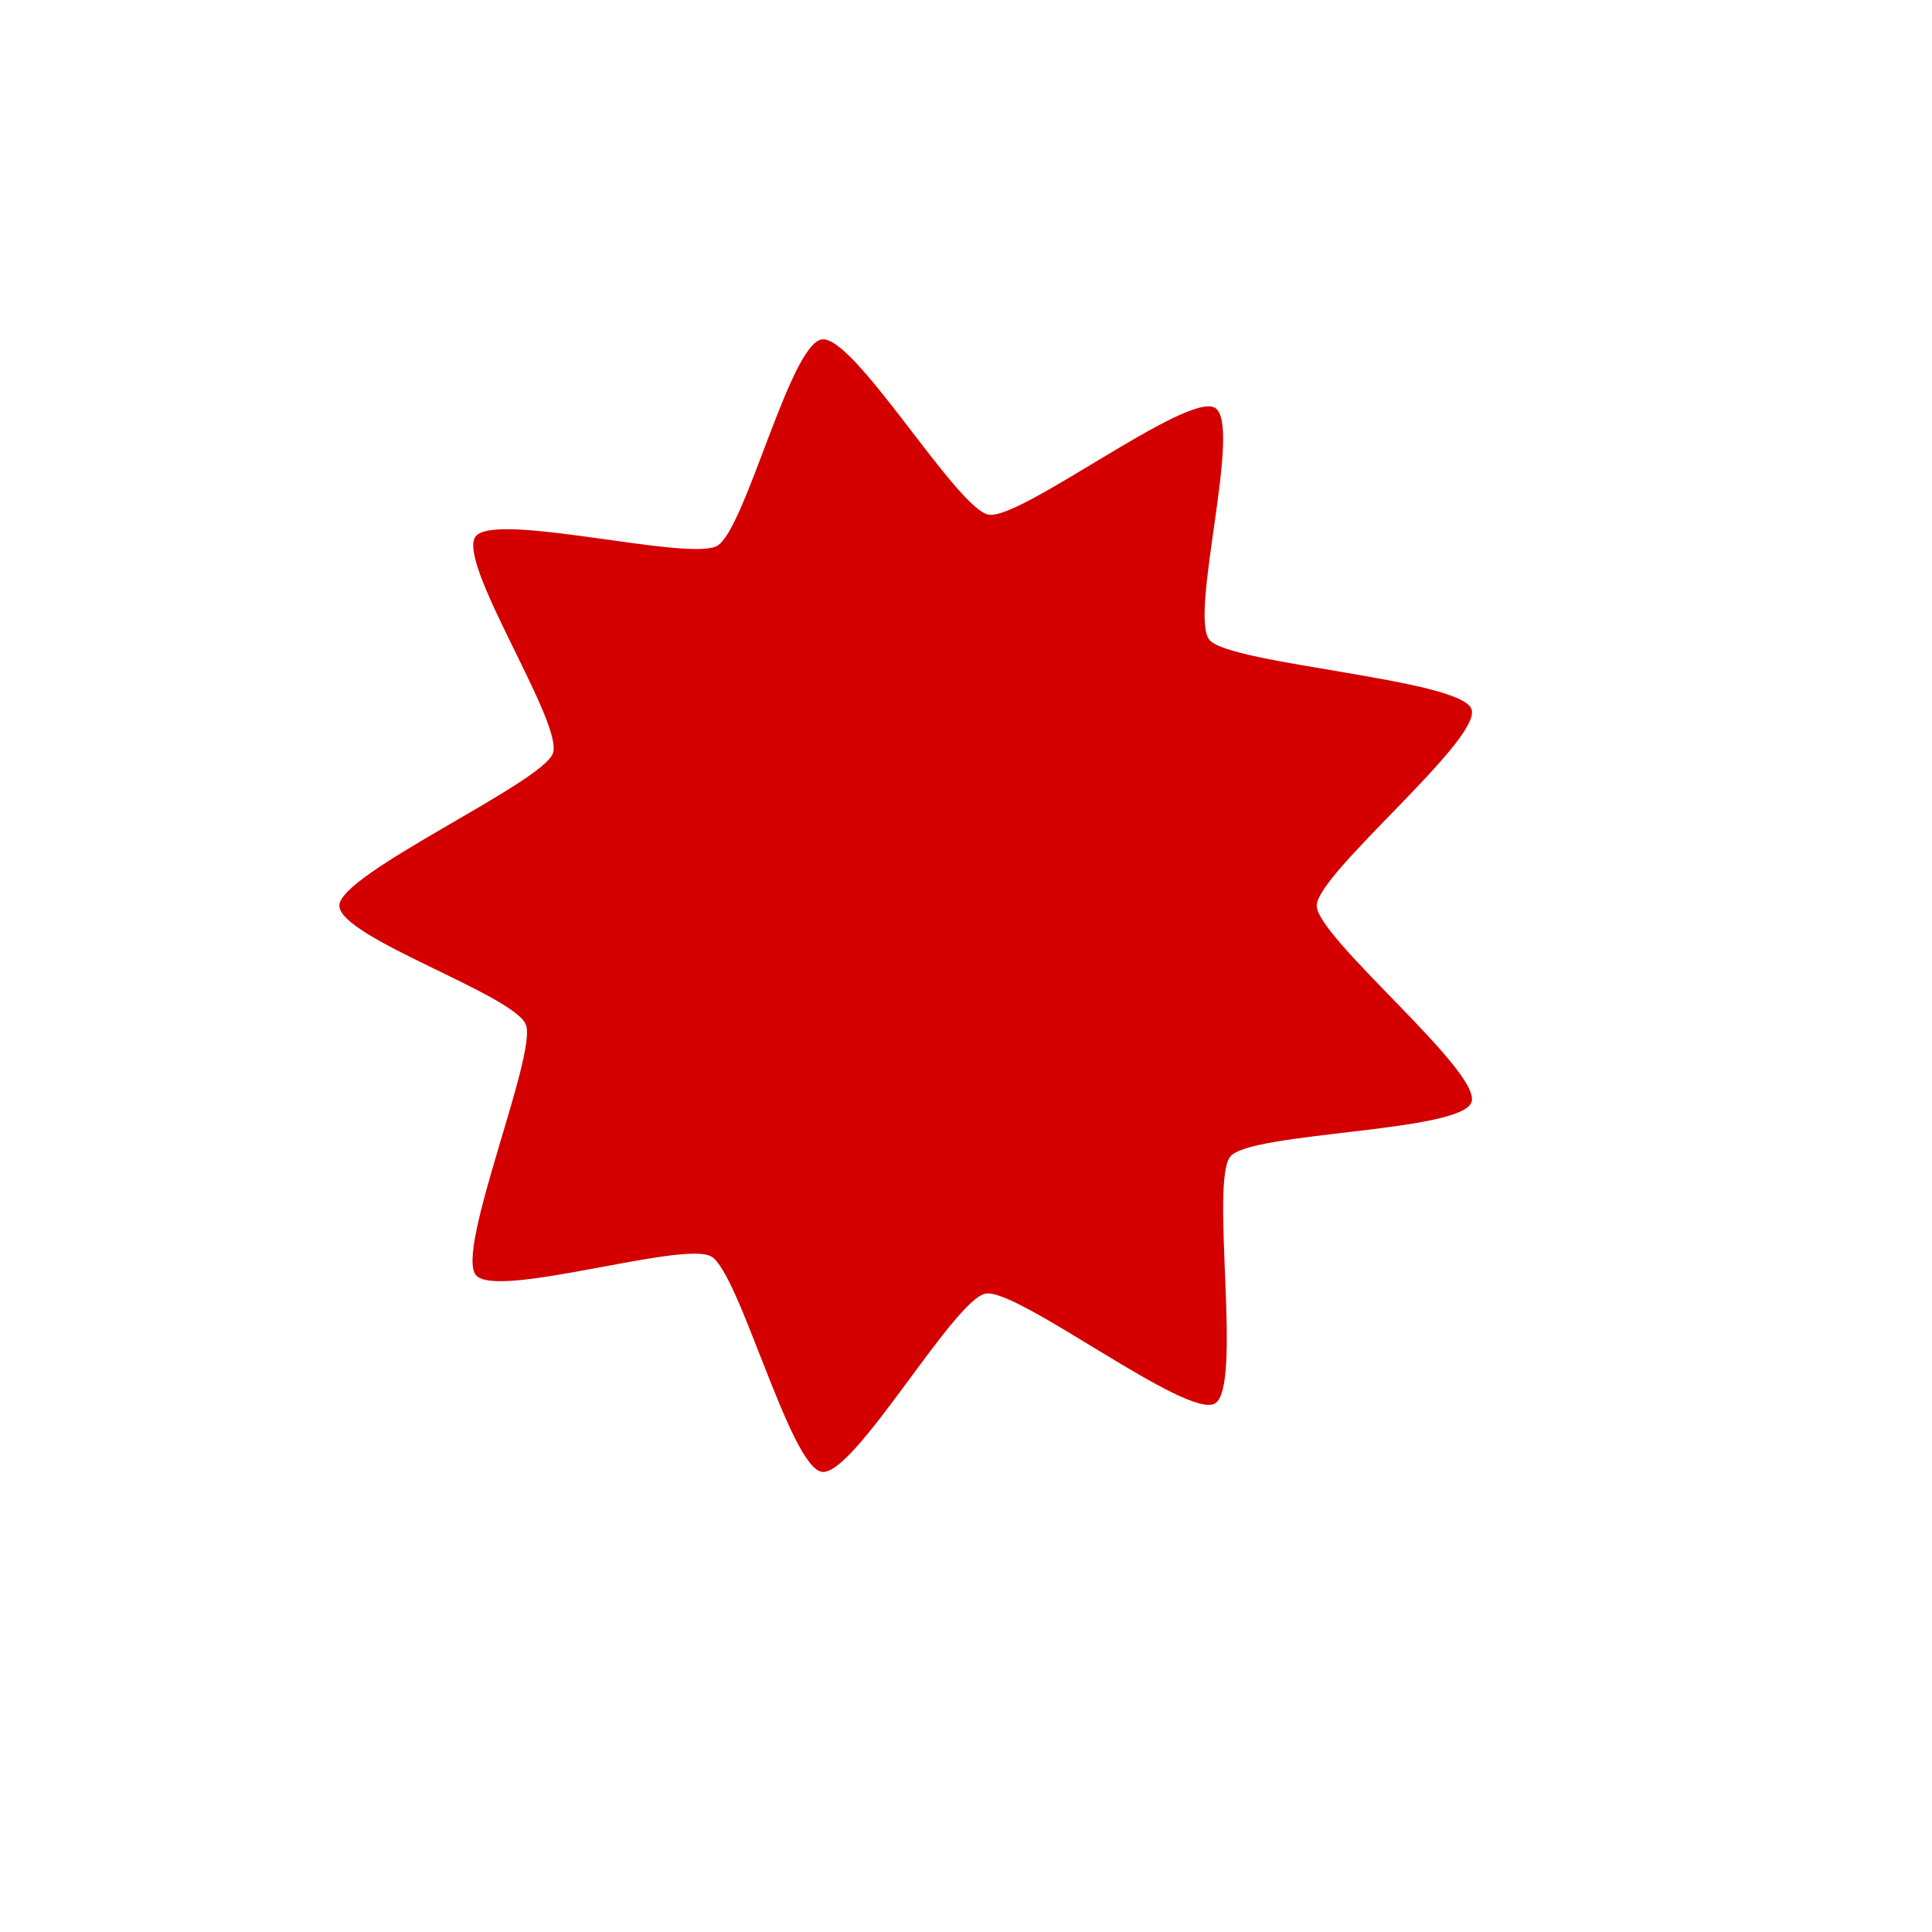
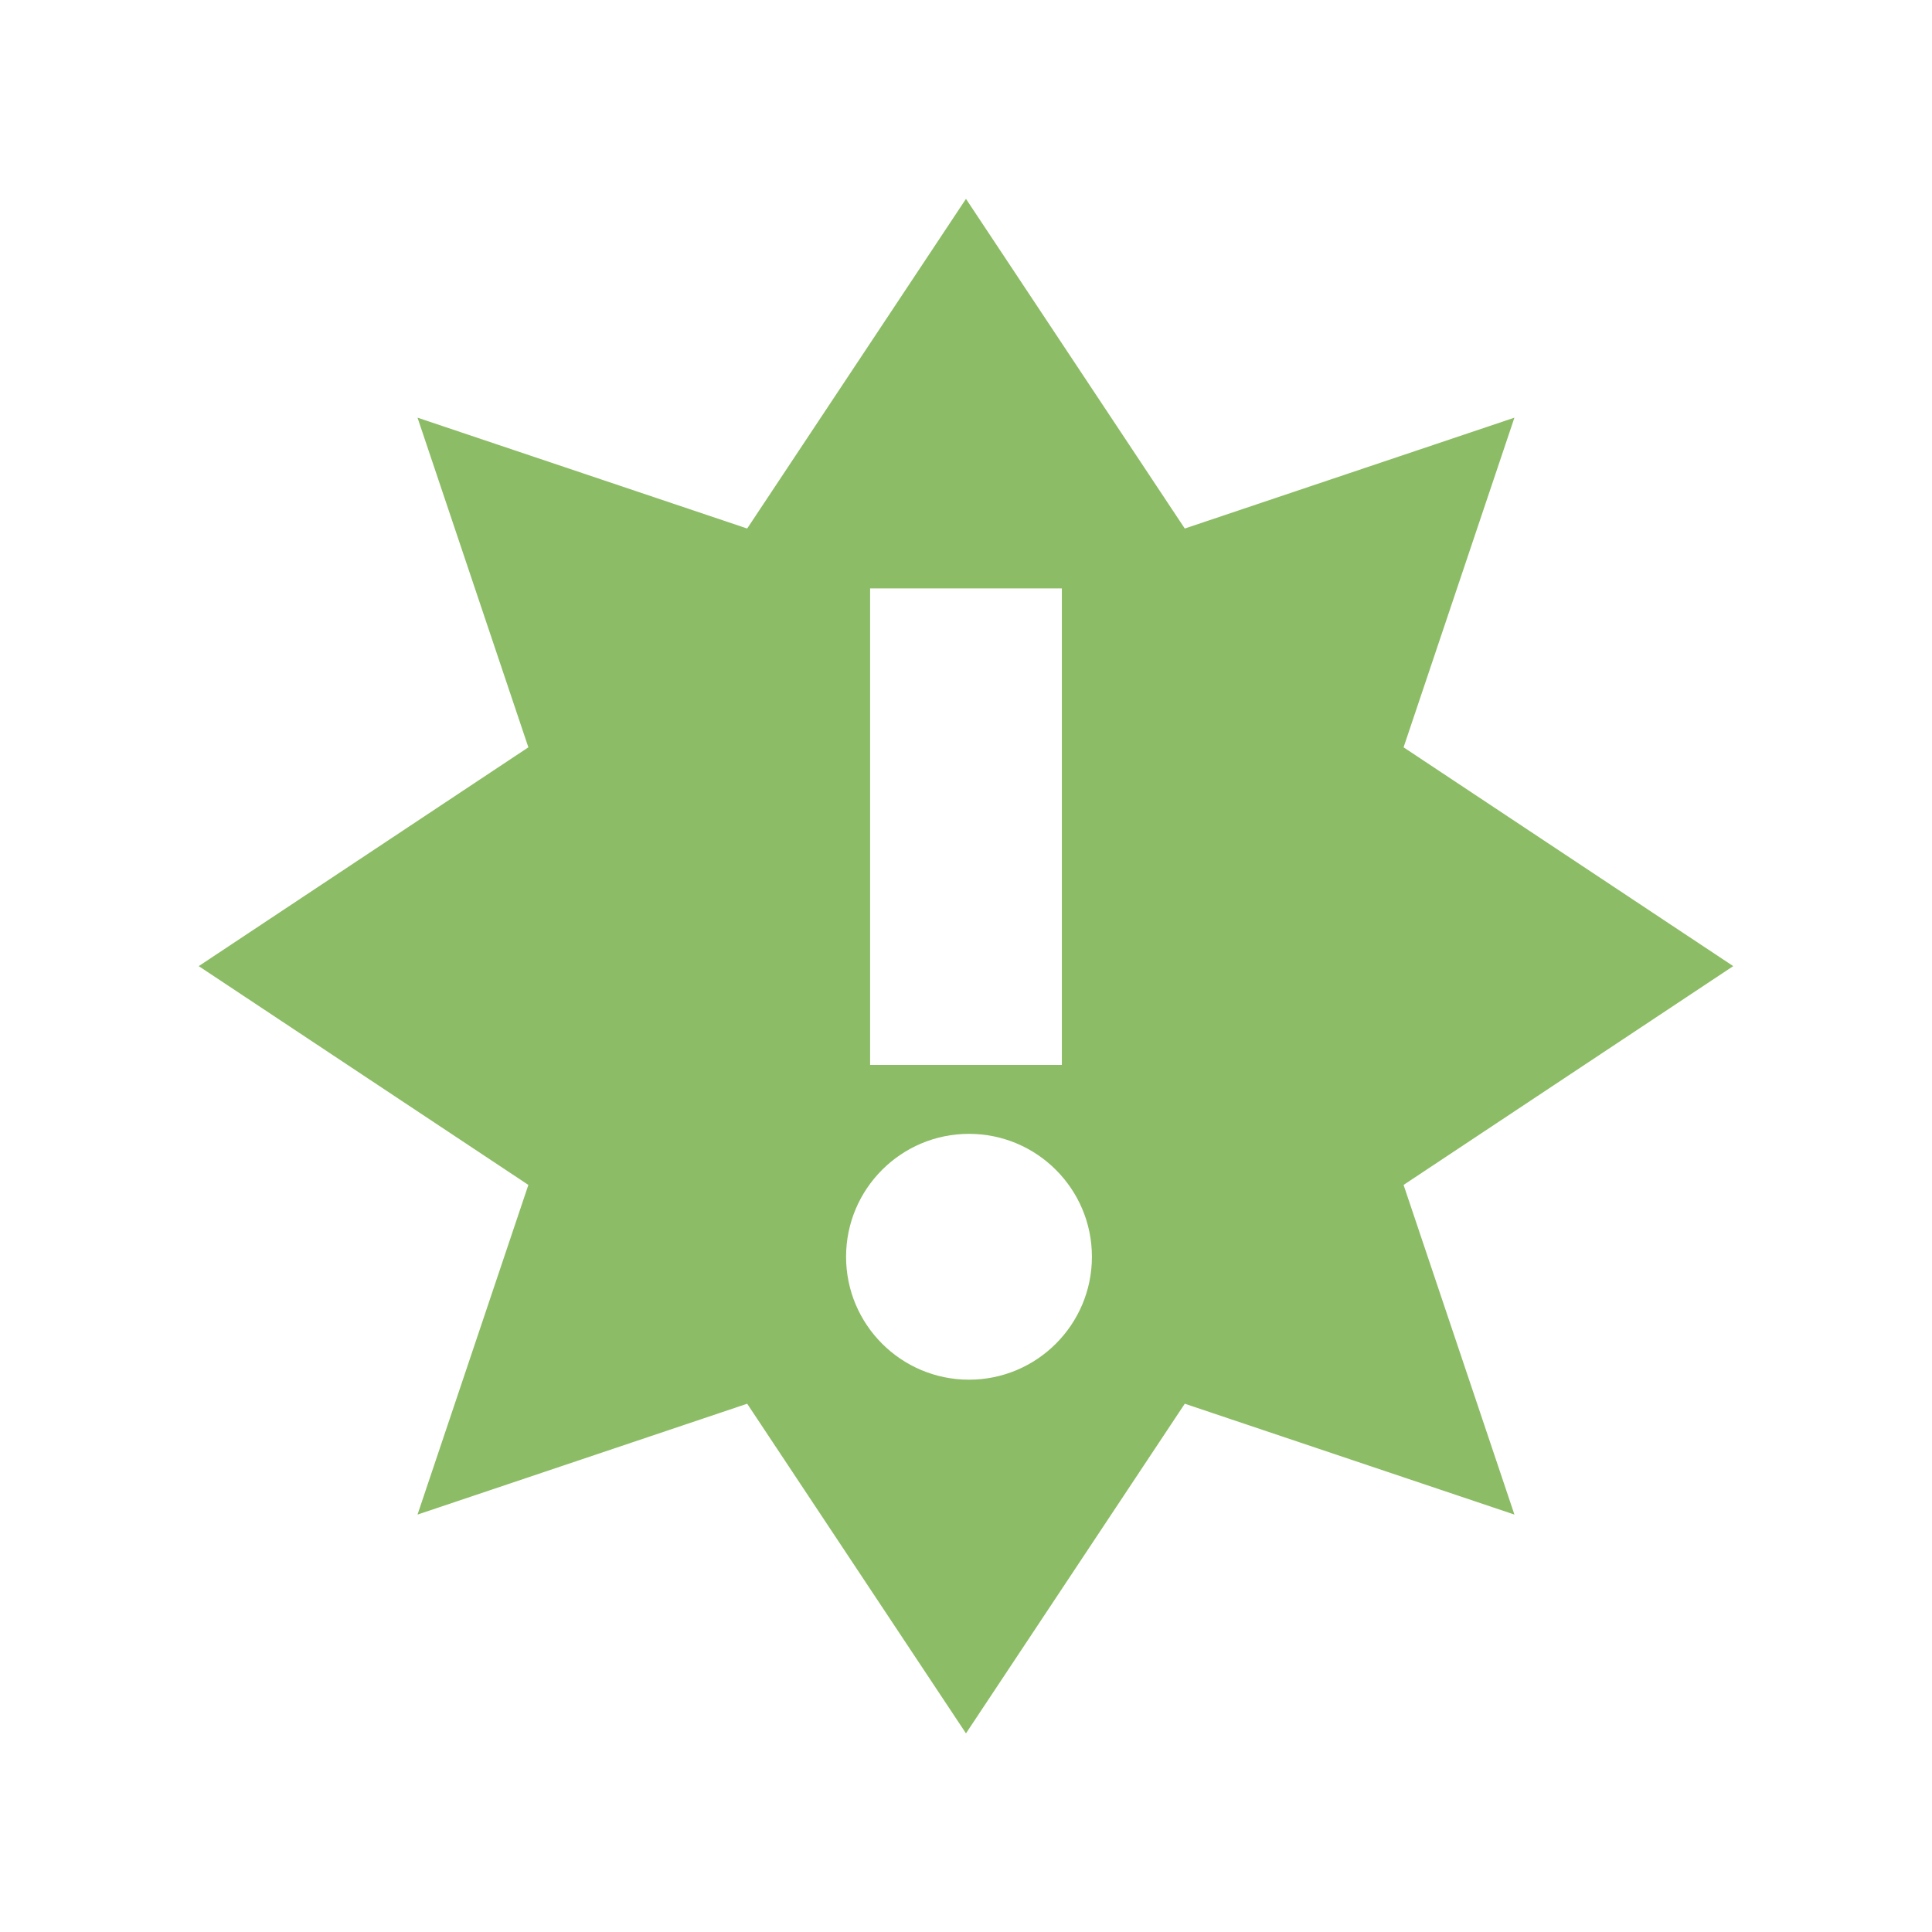
- <svg xmlns="http://www.w3.org/2000/svg" width="38.4pt" height="38.4pt" id="svg2" version="1.1">
-   <defs id="defs4" />
-   <path transform="matrix(1.281367,0,0,1.262097,65.73612,24.39956)" style="color:#000000;fill:#d40000;fill-opacity:1;fill-rule:nonzero;stroke:none;stroke-width:3.8;marker:none;visibility:visible;display:inline;overflow:visible;enable-background:accumulate" d="m -26.175,10.138 c -0.582,0.336 -4.077,-2.425 -4.74,-2.308 -0.662,0.117 -2.73,3.858 -3.392,3.742 -0.662,-0.117 -1.703,-4.185 -2.285,-4.522 -0.582,-0.336 -4.434,0.908 -4.866,0.393 -0.432,-0.515 1.264,-4.623 1.034,-5.255 -0.23,-0.632 -3.859,-1.832 -3.859,-2.505 0,-0.672 4.186,-2.565 4.416,-3.197 0.23,-0.632 -2.024,-4.047 -1.592,-4.562 0.432,-0.515 4.407,0.54 4.99,0.204 0.582,-0.336 1.499,-4.216 2.161,-4.333 0.662,-0.117 2.792,3.562 3.454,3.679 0.662,0.117 4.095,-2.581 4.678,-2.245 0.582,0.336 -0.543,4.36 -0.111,4.876 0.432,0.515 5.188,0.818 5.418,1.45 0.23,0.632 -3.2,3.456 -3.2,4.129 0,0.672 3.43,3.497 3.2,4.129 -0.23,0.632 -4.552,0.62 -4.984,1.135 -0.432,0.515 0.259,4.854 -0.323,5.19 z" id="path3010" />
+ <svg xmlns="http://www.w3.org/2000/svg" id="svg7384" version="1.1" height="16" width="16">
+   <defs id="defs7386" />
+   <g transform="translate(-181.0002,-257)" id="layer9" style="display:inline">
+     <path class="warning" d="m 189,258.647 -1.812,2.73 -2.73,-0.918 0.918,2.73 -2.73,1.812 2.73,1.812 -0.918,2.73 2.73,-0.918 1.812,2.73 1.812,-2.73 2.73,0.918 -0.918,-2.73 2.73,-1.812 -2.73,-1.812 0.918,-2.73 -2.73,0.918 z m -0.794,3.226 1.588,0 0,3.946 -1.588,0 z m 0.819,4.517 c 0.562,0 1.018,0.456 1.018,1.018 0,0.562 -0.456,1.018 -1.018,1.018 -0.562,0 -1.018,-0.456 -1.018,-1.018 0,-0.562 0.456,-1.018 1.018,-1.018 z" id="path16909" style="fill:#8cbc65;fill-opacity:1;fill-rule:evenodd;stroke:none;display:inline;enable-background:new" />
+   </g>
+   <g transform="translate(-181.0002,-257)" id="layer10" />
+   <g transform="translate(-181.0002,-257)" id="layer11" />
+   <g transform="translate(-181.0002,-257)" id="layer12" />
+   <g transform="translate(-181.0002,-257)" id="layer13" />
+   <g transform="translate(-181.0002,-257)" id="layer14" />
+   <g transform="translate(-181.0002,-257)" id="layer15" style="display:inline" />
+   <g transform="translate(-181.0002,-257)" id="g4953" style="display:inline" />
</svg>
